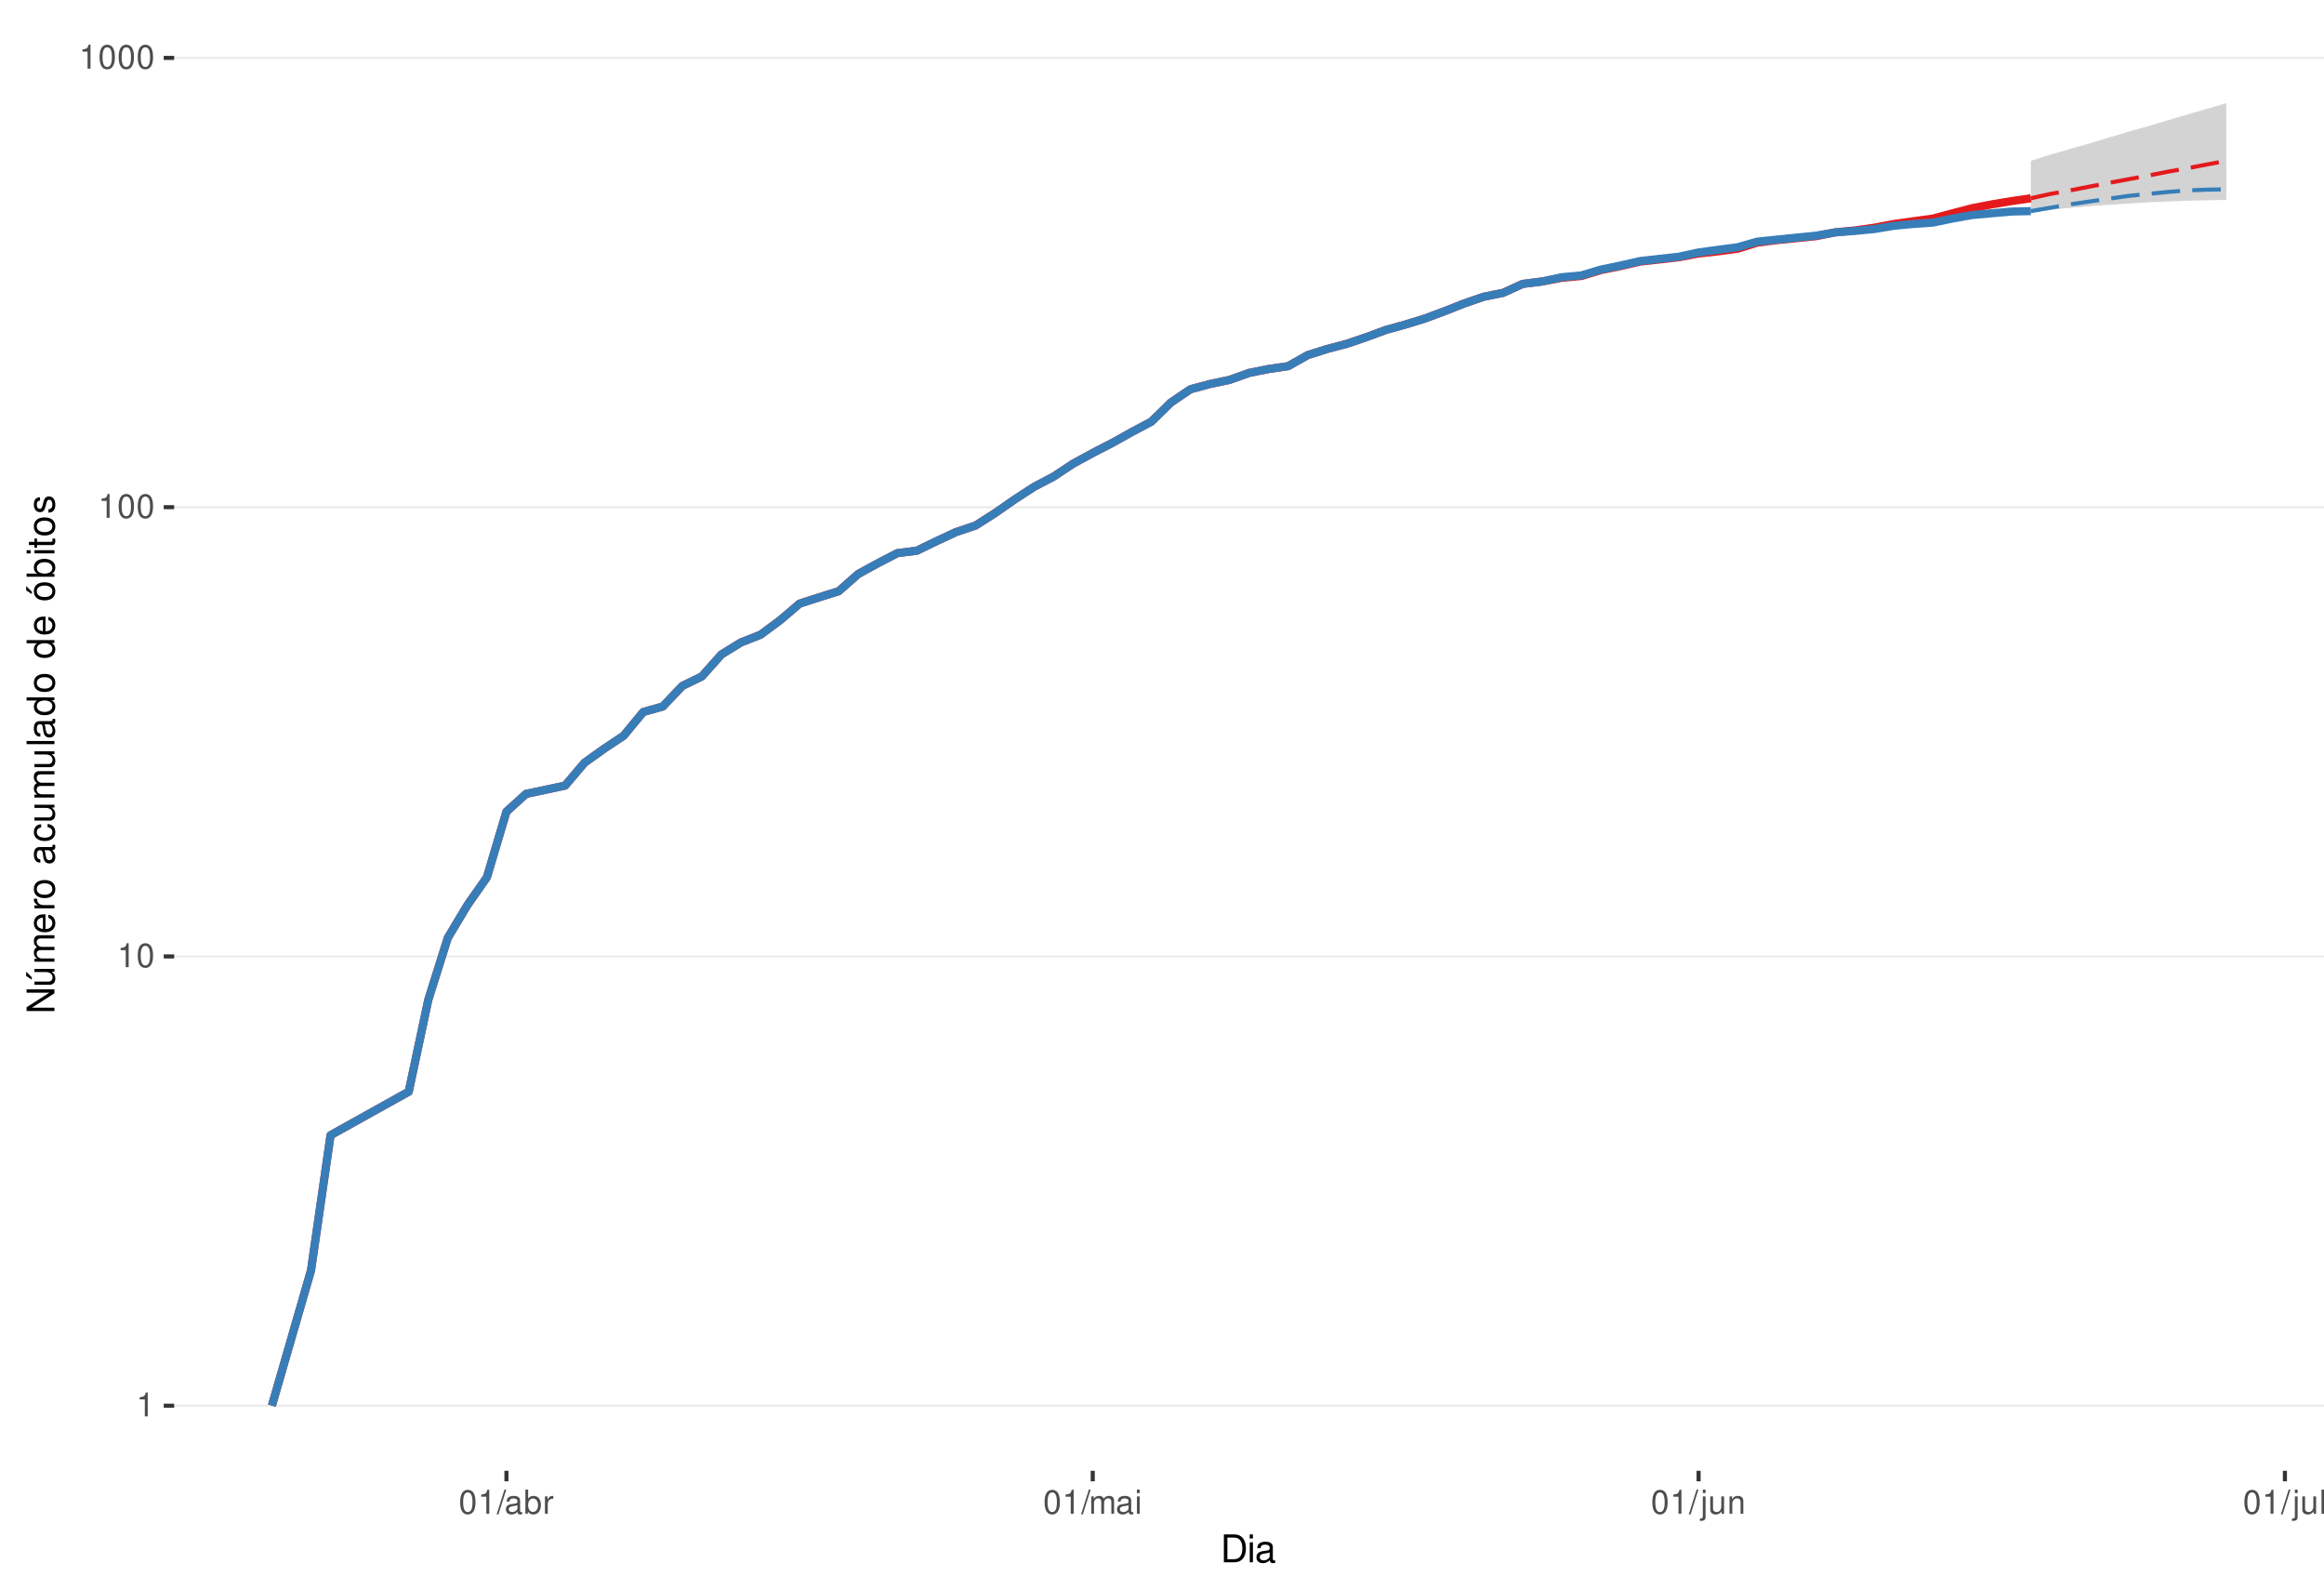
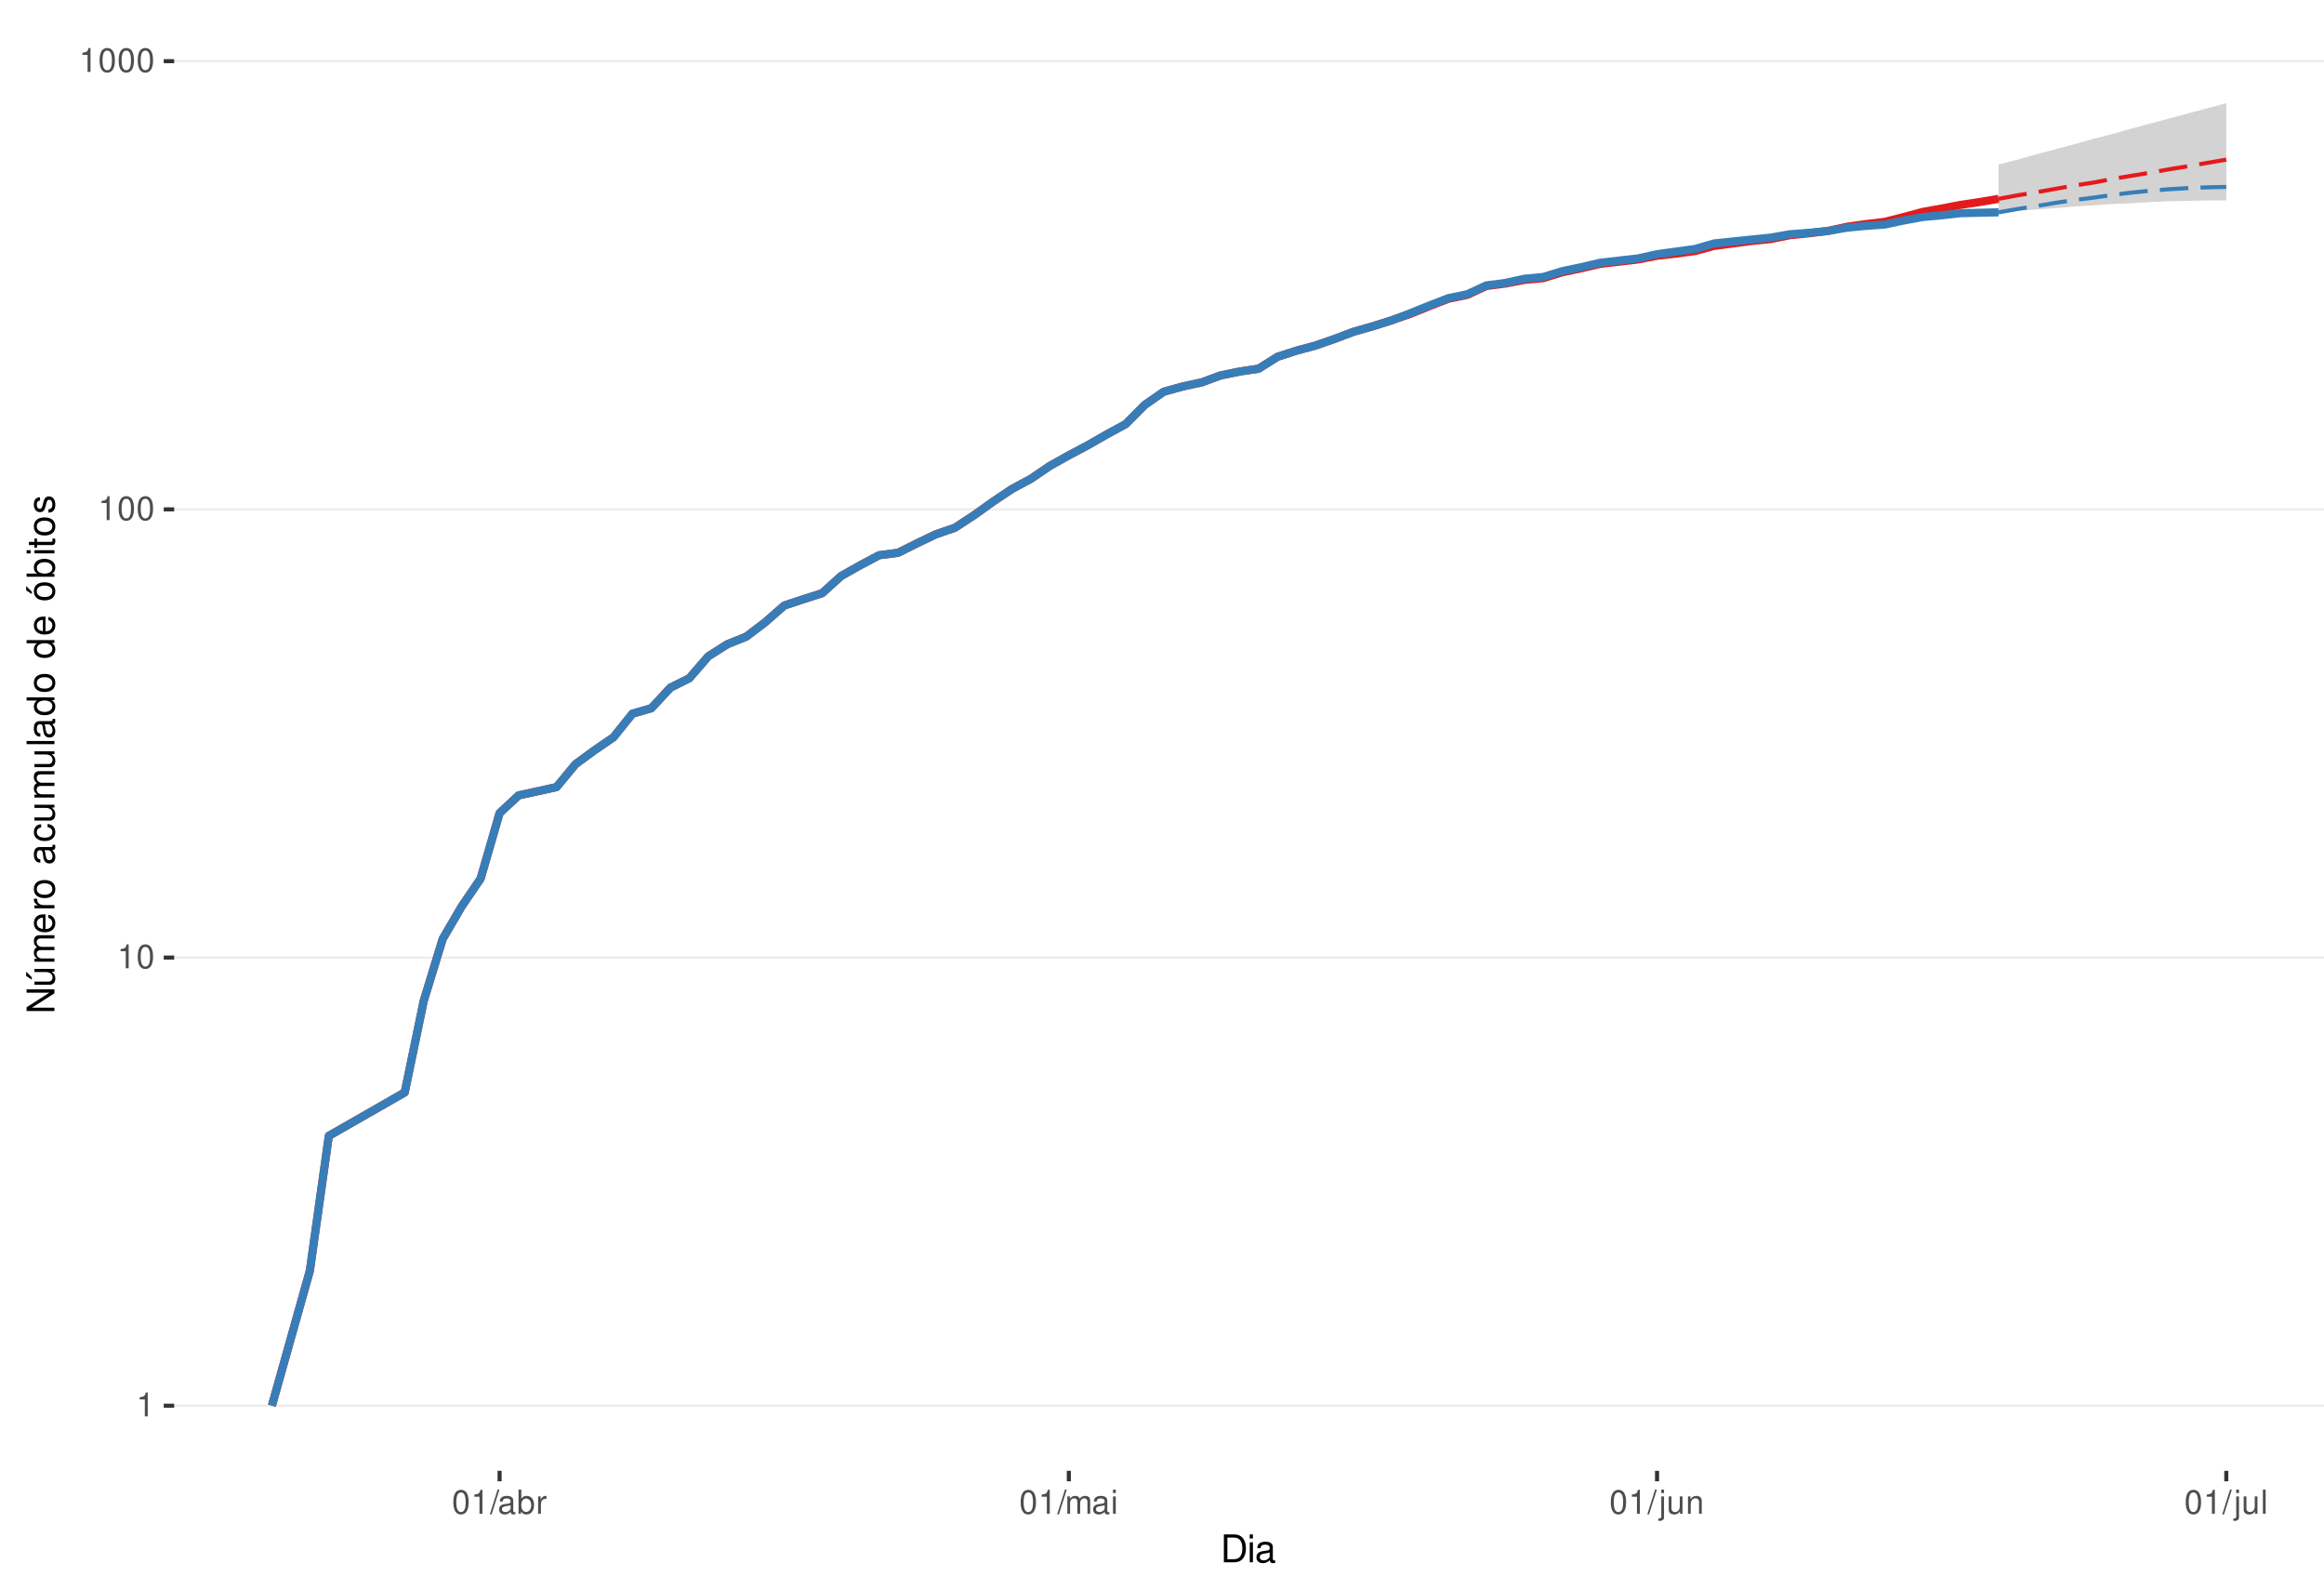
<svg xmlns="http://www.w3.org/2000/svg" xmlns:xlink="http://www.w3.org/1999/xlink" width="609pt" height="413pt" viewBox="0 0 609 413" version="1.1">
  <defs>
    <g>
      <symbol overflow="visible" id="glyph0-0">
        <path style="stroke:none;" d="" />
      </symbol>
      <symbol overflow="visible" id="glyph0-1">
        <path style="stroke:none;" d="M 2.234 -4.453 L 2.234 0 L 3 0 L 3 -6.266 L 2.5 -6.266 C 2.234 -5.297 2.062 -5.172 0.891 -5.016 L 0.891 -4.453 Z M 2.234 -4.453 " />
      </symbol>
      <symbol overflow="visible" id="glyph0-2">
        <path style="stroke:none;" d="M 2.375 -6.266 C 1.812 -6.266 1.297 -6 0.969 -5.578 C 0.578 -5.016 0.375 -4.188 0.375 -3.031 C 0.375 -0.922 1.062 0.203 2.375 0.203 C 3.672 0.203 4.391 -0.922 4.391 -2.984 C 4.391 -4.188 4.203 -5 3.797 -5.578 C 3.469 -6 2.953 -6.266 2.375 -6.266 Z M 2.375 -5.578 C 3.203 -5.578 3.609 -4.75 3.609 -3.047 C 3.609 -1.266 3.219 -0.438 2.359 -0.438 C 1.562 -0.438 1.156 -1.297 1.156 -3.016 C 1.156 -4.75 1.562 -5.578 2.375 -5.578 Z M 2.375 -5.578 " />
      </symbol>
      <symbol overflow="visible" id="glyph0-3">
        <path style="stroke:none;" d="M 1.984 -6.312 L -0.062 0.172 L 0.406 0.172 L 2.453 -6.312 Z M 1.984 -6.312 " />
      </symbol>
      <symbol overflow="visible" id="glyph0-4">
        <path style="stroke:none;" d="M 4.625 -0.422 C 4.547 -0.406 4.516 -0.406 4.469 -0.406 C 4.219 -0.406 4.078 -0.531 4.078 -0.766 L 4.078 -3.422 C 4.078 -4.234 3.5 -4.672 2.375 -4.672 C 1.719 -4.672 1.188 -4.469 0.875 -4.141 C 0.672 -3.906 0.578 -3.641 0.562 -3.188 L 1.297 -3.188 C 1.344 -3.75 1.672 -4 2.359 -4 C 3.016 -4 3.375 -3.75 3.375 -3.328 L 3.375 -3.141 C 3.359 -2.828 3.203 -2.703 2.609 -2.625 C 1.594 -2.5 1.438 -2.469 1.156 -2.359 C 0.625 -2.125 0.359 -1.734 0.359 -1.141 C 0.359 -0.312 0.938 0.203 1.859 0.203 C 2.422 0.203 2.875 0 3.391 -0.469 C 3.438 0 3.672 0.203 4.141 0.203 C 4.297 0.203 4.391 0.188 4.625 0.125 Z M 3.375 -1.422 C 3.375 -1.188 3.297 -1.031 3.078 -0.844 C 2.781 -0.578 2.438 -0.438 2.016 -0.438 C 1.453 -0.438 1.109 -0.703 1.109 -1.156 C 1.109 -1.641 1.422 -1.875 2.203 -1.984 C 2.984 -2.094 3.125 -2.125 3.375 -2.234 Z M 3.375 -1.422 " />
      </symbol>
      <symbol overflow="visible" id="glyph0-5">
        <path style="stroke:none;" d="M 0.469 -6.312 L 0.469 0 L 1.109 0 L 1.109 -0.578 C 1.469 -0.047 1.922 0.203 2.547 0.203 C 3.75 0.203 4.531 -0.781 4.531 -2.281 C 4.531 -3.75 3.797 -4.672 2.594 -4.672 C 1.969 -4.672 1.531 -4.438 1.188 -3.922 L 1.188 -6.312 Z M 2.453 -3.984 C 3.25 -3.984 3.781 -3.297 3.781 -2.203 C 3.781 -1.172 3.234 -0.469 2.453 -0.469 C 1.672 -0.469 1.188 -1.172 1.188 -2.234 C 1.188 -3.297 1.672 -3.984 2.453 -3.984 Z M 2.453 -3.984 " />
      </symbol>
      <symbol overflow="visible" id="glyph0-6">
        <path style="stroke:none;" d="M 0.594 -4.531 L 0.594 0 L 1.328 0 L 1.328 -2.359 C 1.328 -3.438 1.781 -3.938 2.781 -3.906 L 2.781 -4.641 C 2.656 -4.656 2.594 -4.672 2.5 -4.672 C 2.031 -4.672 1.672 -4.391 1.266 -3.719 L 1.266 -4.531 Z M 0.594 -4.531 " />
      </symbol>
      <symbol overflow="visible" id="glyph0-7">
        <path style="stroke:none;" d="M 0.609 -4.531 L 0.609 0 L 1.328 0 L 1.328 -2.844 C 1.328 -3.5 1.812 -4.031 2.391 -4.031 C 2.938 -4.031 3.234 -3.703 3.234 -3.125 L 3.234 0 L 3.969 0 L 3.969 -2.844 C 3.969 -3.5 4.438 -4.031 5.031 -4.031 C 5.562 -4.031 5.875 -3.703 5.875 -3.125 L 5.875 0 L 6.594 0 L 6.594 -3.406 C 6.594 -4.219 6.125 -4.672 5.281 -4.672 C 4.672 -4.672 4.312 -4.484 3.891 -3.969 C 3.625 -4.453 3.25 -4.672 2.672 -4.672 C 2.062 -4.672 1.656 -4.438 1.266 -3.891 L 1.266 -4.531 Z M 0.609 -4.531 " />
      </symbol>
      <symbol overflow="visible" id="glyph0-8">
        <path style="stroke:none;" d="M 1.297 -4.531 L 0.578 -4.531 L 0.578 0 L 1.297 0 Z M 1.297 -6.312 L 0.578 -6.312 L 0.578 -5.406 L 1.297 -5.406 Z M 1.297 -6.312 " />
      </symbol>
      <symbol overflow="visible" id="glyph0-9">
        <path style="stroke:none;" d="M 0.609 -4.531 L 0.609 0.656 C 0.609 1.109 0.469 1.25 0.016 1.25 C -0.031 1.25 -0.062 1.25 -0.156 1.25 L -0.156 1.859 C -0.062 1.875 -0.031 1.891 0.094 1.891 C 0.906 1.891 1.328 1.562 1.328 0.938 L 1.328 -4.531 Z M 1.328 -6.312 L 0.609 -6.312 L 0.609 -5.406 L 1.328 -5.406 Z M 1.328 -6.312 " />
      </symbol>
      <symbol overflow="visible" id="glyph0-10">
        <path style="stroke:none;" d="M 4.172 0 L 4.172 -4.531 L 3.453 -4.531 L 3.453 -1.969 C 3.453 -1.031 2.969 -0.438 2.219 -0.438 C 1.641 -0.438 1.281 -0.781 1.281 -1.328 L 1.281 -4.531 L 0.562 -4.531 L 0.562 -1.031 C 0.562 -0.281 1.125 0.203 2.016 0.203 C 2.672 0.203 3.094 -0.031 3.516 -0.625 L 3.516 0 Z M 4.172 0 " />
      </symbol>
      <symbol overflow="visible" id="glyph0-11">
        <path style="stroke:none;" d="M 0.609 -4.531 L 0.609 0 L 1.328 0 L 1.328 -2.5 C 1.328 -3.422 1.812 -4.031 2.562 -4.031 C 3.141 -4.031 3.5 -3.688 3.5 -3.141 L 3.5 0 L 4.219 0 L 4.219 -3.422 C 4.219 -4.188 3.656 -4.672 2.781 -4.672 C 2.109 -4.672 1.672 -4.406 1.266 -3.781 L 1.266 -4.531 Z M 0.609 -4.531 " />
      </symbol>
      <symbol overflow="visible" id="glyph0-12">
        <path style="stroke:none;" d="M 1.312 -6.312 L 0.594 -6.312 L 0.594 0 L 1.312 0 Z M 1.312 -6.312 " />
      </symbol>
      <symbol overflow="visible" id="glyph1-0">
        <path style="stroke:none;" d="" />
      </symbol>
      <symbol overflow="visible" id="glyph1-1">
        <path style="stroke:none;" d="M 0.891 0 L 3.703 0 C 5.547 0 6.672 -1.375 6.672 -3.656 C 6.672 -5.906 5.547 -7.297 3.703 -7.297 L 0.891 -7.297 Z M 1.812 -0.812 L 1.812 -6.469 L 3.547 -6.469 C 4.984 -6.469 5.734 -5.5 5.734 -3.641 C 5.734 -1.797 4.984 -0.812 3.547 -0.812 Z M 1.812 -0.812 " />
      </symbol>
      <symbol overflow="visible" id="glyph1-2">
        <path style="stroke:none;" d="M 1.5 -5.234 L 0.672 -5.234 L 0.672 0 L 1.5 0 Z M 1.5 -7.297 L 0.656 -7.297 L 0.656 -6.234 L 1.5 -6.234 Z M 1.5 -7.297 " />
      </symbol>
      <symbol overflow="visible" id="glyph1-3">
        <path style="stroke:none;" d="M 5.344 -0.484 C 5.266 -0.469 5.219 -0.469 5.172 -0.469 C 4.875 -0.469 4.719 -0.625 4.719 -0.875 L 4.719 -3.953 C 4.719 -4.891 4.047 -5.391 2.75 -5.391 C 1.984 -5.391 1.375 -5.172 1.016 -4.781 C 0.766 -4.516 0.672 -4.203 0.656 -3.688 L 1.484 -3.688 C 1.562 -4.328 1.938 -4.625 2.719 -4.625 C 3.484 -4.625 3.891 -4.344 3.891 -3.844 L 3.891 -3.625 C 3.875 -3.266 3.703 -3.125 3.016 -3.047 C 1.844 -2.891 1.656 -2.844 1.344 -2.719 C 0.734 -2.453 0.422 -2 0.422 -1.312 C 0.422 -0.375 1.078 0.234 2.141 0.234 C 2.797 0.234 3.328 0 3.922 -0.547 C 3.984 0 4.234 0.234 4.781 0.234 C 4.953 0.234 5.062 0.203 5.344 0.141 Z M 3.891 -1.656 C 3.891 -1.375 3.812 -1.203 3.562 -0.969 C 3.219 -0.656 2.812 -0.5 2.312 -0.5 C 1.672 -0.5 1.297 -0.812 1.297 -1.344 C 1.297 -1.891 1.656 -2.172 2.547 -2.297 C 3.438 -2.422 3.609 -2.453 3.891 -2.594 Z M 3.891 -1.656 " />
      </symbol>
      <symbol overflow="visible" id="glyph2-0">
        <path style="stroke:none;" d="" />
      </symbol>
      <symbol overflow="visible" id="glyph2-1">
        <path style="stroke:none;" d="M -7.297 -6.453 L -7.297 -5.578 L -1.328 -5.578 L -7.297 -1.766 L -7.297 -0.766 L 0 -0.766 L 0 -1.641 L -5.906 -1.641 L 0 -5.406 L 0 -6.453 Z M -7.297 -6.453 " />
      </symbol>
      <symbol overflow="visible" id="glyph2-2">
        <path style="stroke:none;" d="M 0 -4.812 L -5.234 -4.812 L -5.234 -3.984 L -2.266 -3.984 C -1.203 -3.984 -0.5 -3.438 -0.5 -2.562 C -0.5 -1.906 -0.906 -1.484 -1.531 -1.484 L -5.234 -1.484 L -5.234 -0.656 L -1.203 -0.656 C -0.328 -0.656 0.234 -1.297 0.234 -2.312 C 0.234 -3.094 -0.047 -3.578 -0.734 -4.062 L 0 -4.062 Z M -7.406 -2.953 L -5.922 -2 L -5.922 -2.594 L -7.406 -4.094 Z M -7.406 -2.953 " />
      </symbol>
      <symbol overflow="visible" id="glyph2-3">
        <path style="stroke:none;" d="M -5.234 -0.703 L 0 -0.703 L 0 -1.547 L -3.297 -1.547 C -4.047 -1.547 -4.656 -2.094 -4.656 -2.766 C -4.656 -3.391 -4.281 -3.734 -3.609 -3.734 L 0 -3.734 L 0 -4.578 L -3.297 -4.578 C -4.047 -4.578 -4.656 -5.125 -4.656 -5.812 C -4.656 -6.422 -4.266 -6.781 -3.609 -6.781 L 0 -6.781 L 0 -7.625 L -3.938 -7.625 C -4.875 -7.625 -5.391 -7.078 -5.391 -6.094 C -5.391 -5.406 -5.188 -4.984 -4.594 -4.484 C -5.156 -4.188 -5.391 -3.766 -5.391 -3.078 C -5.391 -2.375 -5.125 -1.906 -4.5 -1.469 L -5.234 -1.469 Z M -5.234 -0.703 " />
      </symbol>
      <symbol overflow="visible" id="glyph2-4">
        <path style="stroke:none;" d="M -2.344 -5.125 C -3.141 -5.125 -3.625 -5.062 -4.016 -4.922 C -4.875 -4.578 -5.391 -3.781 -5.391 -2.797 C -5.391 -1.344 -4.281 -0.406 -2.547 -0.406 C -0.812 -0.406 0.234 -1.297 0.234 -2.781 C 0.234 -3.984 -0.453 -4.812 -1.594 -5.016 L -1.594 -4.188 C -0.906 -3.953 -0.547 -3.484 -0.547 -2.812 C -0.547 -2.281 -0.781 -1.828 -1.219 -1.547 C -1.516 -1.344 -1.812 -1.281 -2.344 -1.266 Z M -3.016 -1.297 C -3.984 -1.359 -4.625 -1.953 -4.625 -2.797 C -4.625 -3.641 -3.953 -4.234 -3.016 -4.234 Z M -3.016 -1.297 " />
      </symbol>
      <symbol overflow="visible" id="glyph2-5">
        <path style="stroke:none;" d="M -5.234 -0.688 L 0 -0.688 L 0 -1.531 L -2.719 -1.531 C -3.984 -1.547 -4.547 -2.062 -4.516 -3.203 L -5.359 -3.203 C -5.375 -3.062 -5.391 -2.984 -5.391 -2.891 C -5.391 -2.344 -5.062 -1.938 -4.297 -1.453 L -5.234 -1.453 Z M -5.234 -0.688 " />
      </symbol>
      <symbol overflow="visible" id="glyph2-6">
        <path style="stroke:none;" d="M -5.391 -2.719 C -5.391 -1.234 -4.344 -0.359 -2.578 -0.359 C -0.812 -0.359 0.234 -1.234 0.234 -2.734 C 0.234 -4.203 -0.812 -5.094 -2.547 -5.094 C -4.359 -5.094 -5.391 -4.234 -5.391 -2.719 Z M -4.625 -2.734 C -4.625 -3.672 -3.844 -4.234 -2.547 -4.234 C -1.312 -4.234 -0.547 -3.656 -0.547 -2.734 C -0.547 -1.797 -1.312 -1.234 -2.578 -1.234 C -3.844 -1.234 -4.625 -1.797 -4.625 -2.734 Z M -4.625 -2.734 " />
      </symbol>
      <symbol overflow="visible" id="glyph2-7">
        <path style="stroke:none;" d="" />
      </symbol>
      <symbol overflow="visible" id="glyph2-8">
        <path style="stroke:none;" d="M -0.484 -5.344 C -0.469 -5.266 -0.469 -5.219 -0.469 -5.172 C -0.469 -4.875 -0.625 -4.719 -0.875 -4.719 L -3.953 -4.719 C -4.891 -4.719 -5.391 -4.047 -5.391 -2.75 C -5.391 -1.984 -5.172 -1.375 -4.781 -1.016 C -4.516 -0.766 -4.203 -0.672 -3.688 -0.656 L -3.688 -1.484 C -4.328 -1.562 -4.625 -1.938 -4.625 -2.719 C -4.625 -3.484 -4.344 -3.891 -3.844 -3.891 L -3.625 -3.891 C -3.266 -3.875 -3.125 -3.703 -3.047 -3.016 C -2.891 -1.844 -2.844 -1.656 -2.719 -1.344 C -2.453 -0.734 -2 -0.422 -1.312 -0.422 C -0.375 -0.422 0.234 -1.078 0.234 -2.141 C 0.234 -2.797 0 -3.328 -0.547 -3.922 C 0 -3.984 0.234 -4.234 0.234 -4.781 C 0.234 -4.953 0.203 -5.062 0.141 -5.344 Z M -1.656 -3.891 C -1.375 -3.891 -1.203 -3.812 -0.969 -3.562 C -0.656 -3.219 -0.5 -2.812 -0.5 -2.312 C -0.5 -1.672 -0.812 -1.297 -1.344 -1.297 C -1.891 -1.297 -2.172 -1.656 -2.297 -2.547 C -2.422 -3.438 -2.453 -3.609 -2.594 -3.891 Z M -1.656 -3.891 " />
      </symbol>
      <symbol overflow="visible" id="glyph2-9">
        <path style="stroke:none;" d="M -3.484 -4.703 C -3.984 -4.672 -4.312 -4.562 -4.609 -4.359 C -5.094 -4 -5.391 -3.375 -5.391 -2.641 C -5.391 -1.219 -4.266 -0.312 -2.531 -0.312 C -0.844 -0.312 0.234 -1.203 0.234 -2.625 C 0.234 -3.875 -0.516 -4.672 -1.797 -4.766 L -1.797 -3.938 C -0.953 -3.797 -0.547 -3.359 -0.547 -2.656 C -0.547 -1.734 -1.297 -1.188 -2.531 -1.188 C -3.844 -1.188 -4.625 -1.719 -4.625 -2.625 C -4.625 -3.328 -4.203 -3.766 -3.484 -3.875 Z M -3.484 -4.703 " />
      </symbol>
      <symbol overflow="visible" id="glyph2-10">
        <path style="stroke:none;" d="M 0 -4.812 L -5.234 -4.812 L -5.234 -3.984 L -2.266 -3.984 C -1.203 -3.984 -0.5 -3.438 -0.5 -2.562 C -0.5 -1.906 -0.906 -1.484 -1.531 -1.484 L -5.234 -1.484 L -5.234 -0.656 L -1.203 -0.656 C -0.328 -0.656 0.234 -1.297 0.234 -2.312 C 0.234 -3.094 -0.047 -3.578 -0.734 -4.062 L 0 -4.062 Z M 0 -4.812 " />
      </symbol>
      <symbol overflow="visible" id="glyph2-11">
        <path style="stroke:none;" d="M -7.297 -1.516 L -7.297 -0.688 L 0 -0.688 L 0 -1.516 Z M -7.297 -1.516 " />
      </symbol>
      <symbol overflow="visible" id="glyph2-12">
        <path style="stroke:none;" d="M -7.297 -4.953 L -7.297 -4.125 L -4.578 -4.125 C -5.109 -3.766 -5.391 -3.203 -5.391 -2.516 C -5.391 -1.156 -4.297 -0.266 -2.625 -0.266 C -0.859 -0.266 0.234 -1.125 0.234 -2.547 C 0.234 -3.266 -0.047 -3.766 -0.688 -4.203 L 0 -4.203 L 0 -4.953 Z M -4.609 -2.656 C -4.609 -3.547 -3.812 -4.125 -2.562 -4.125 C -1.344 -4.125 -0.547 -3.547 -0.547 -2.656 C -0.547 -1.734 -1.359 -1.125 -2.578 -1.125 C -3.797 -1.125 -4.609 -1.734 -4.609 -2.656 Z M -4.609 -2.656 " />
      </symbol>
      <symbol overflow="visible" id="glyph2-13">
        <path style="stroke:none;" d="M -5.391 -2.719 C -5.391 -1.234 -4.344 -0.359 -2.578 -0.359 C -0.812 -0.359 0.234 -1.234 0.234 -2.734 C 0.234 -4.203 -0.812 -5.094 -2.547 -5.094 C -4.359 -5.094 -5.391 -4.234 -5.391 -2.719 Z M -4.625 -2.734 C -4.625 -3.672 -3.844 -4.234 -2.547 -4.234 C -1.312 -4.234 -0.547 -3.656 -0.547 -2.734 C -0.547 -1.797 -1.312 -1.234 -2.578 -1.234 C -3.844 -1.234 -4.625 -1.797 -4.625 -2.734 Z M -7.406 -2.984 L -5.922 -2.016 L -5.922 -2.625 L -7.406 -4.109 Z M -7.406 -2.984 " />
      </symbol>
      <symbol overflow="visible" id="glyph2-14">
        <path style="stroke:none;" d="M -7.297 -0.547 L 0 -0.547 L 0 -1.297 L -0.672 -1.297 C -0.062 -1.688 0.234 -2.219 0.234 -2.953 C 0.234 -4.328 -0.906 -5.234 -2.641 -5.234 C -4.344 -5.234 -5.391 -4.375 -5.391 -2.984 C -5.391 -2.266 -5.125 -1.766 -4.531 -1.375 L -7.297 -1.375 Z M -4.609 -2.828 C -4.609 -3.766 -3.797 -4.359 -2.547 -4.359 C -1.359 -4.359 -0.547 -3.734 -0.547 -2.828 C -0.547 -1.938 -1.344 -1.375 -2.578 -1.375 C -3.812 -1.375 -4.609 -1.938 -4.609 -2.828 Z M -4.609 -2.828 " />
      </symbol>
      <symbol overflow="visible" id="glyph2-15">
        <path style="stroke:none;" d="M -5.234 -1.5 L -5.234 -0.672 L 0 -0.672 L 0 -1.5 Z M -7.297 -1.5 L -7.297 -0.656 L -6.234 -0.656 L -6.234 -1.5 Z M -7.297 -1.5 " />
      </symbol>
      <symbol overflow="visible" id="glyph2-16">
        <path style="stroke:none;" d="M -5.234 -2.547 L -5.234 -1.688 L -6.688 -1.688 L -6.688 -0.844 L -5.234 -0.844 L -5.234 -0.141 L -4.562 -0.141 L -4.562 -0.844 L -0.594 -0.844 C -0.062 -0.844 0.234 -1.203 0.234 -1.859 C 0.234 -2.078 0.203 -2.266 0.156 -2.547 L -0.547 -2.547 C -0.516 -2.422 -0.5 -2.312 -0.5 -2.141 C -0.5 -1.781 -0.594 -1.688 -0.969 -1.688 L -4.562 -1.688 L -4.562 -2.547 Z M -5.234 -2.547 " />
      </symbol>
      <symbol overflow="visible" id="glyph2-17">
        <path style="stroke:none;" d="M -3.781 -4.375 C -4.812 -4.375 -5.391 -3.688 -5.391 -2.484 C -5.391 -1.266 -4.766 -0.469 -3.797 -0.469 C -2.969 -0.469 -2.578 -0.891 -2.281 -2.125 L -2.094 -2.906 C -1.953 -3.484 -1.734 -3.719 -1.375 -3.719 C -0.875 -3.719 -0.547 -3.234 -0.547 -2.5 C -0.547 -2.047 -0.672 -1.672 -0.891 -1.453 C -1.047 -1.328 -1.188 -1.266 -1.562 -1.219 L -1.562 -0.344 C -0.344 -0.375 0.234 -1.062 0.234 -2.438 C 0.234 -3.75 -0.422 -4.594 -1.438 -4.594 C -2.203 -4.594 -2.641 -4.156 -2.891 -3.109 L -3.078 -2.312 C -3.234 -1.625 -3.453 -1.344 -3.828 -1.344 C -4.312 -1.344 -4.625 -1.766 -4.625 -2.453 C -4.625 -3.125 -4.328 -3.484 -3.781 -3.5 Z M -3.781 -4.375 " />
      </symbol>
    </g>
    <clipPath id="clip1">
      <path d="M 45.645 9.961 L 609 9.961 L 609 385.328 L 45.645 385.328 Z M 45.645 9.961 " />
    </clipPath>
    <clipPath id="clip2">
      <path d="M 45.645 368 L 609 368 L 609 369 L 45.645 369 Z M 45.645 368 " />
    </clipPath>
    <clipPath id="clip3">
-       <path d="M 45.645 250 L 609 250 L 609 251 L 45.645 251 Z M 45.645 250 " />
+       <path d="M 45.645 250 L 609 250 L 609 252 L 45.645 252 Z M 45.645 250 " />
    </clipPath>
    <clipPath id="clip4">
-       <path d="M 45.645 132 L 609 132 L 609 134 L 45.645 134 Z M 45.645 132 " />
+       <path d="M 45.645 133 L 609 133 L 609 134 L 45.645 134 Z M 45.645 133 " />
    </clipPath>
    <clipPath id="clip5">
-       <path d="M 45.645 14 L 609 14 L 609 16 L 45.645 16 Z M 45.645 14 " />
+       <path d="M 45.645 15 L 609 15 L 609 17 L 45.645 17 Z M 45.645 15 " />
    </clipPath>
  </defs>
  <g id="surface240">
    <rect x="0" y="0" width="609" height="413" style="fill:rgb(100%,100%,100%);fill-opacity:1;stroke:none;" />
    <rect x="0" y="0" width="609" height="413" style="fill:rgb(100%,100%,100%);fill-opacity:1;stroke:none;" />
    <path style="fill:none;stroke-width:1.067;stroke-linecap:round;stroke-linejoin:round;stroke:rgb(100%,100%,100%);stroke-opacity:1;stroke-miterlimit:10;" d="M 0 413 L 609 413 L 609 0 L 0 0 Z M 0 413 " />
    <g clip-path="url(#clip1)" clip-rule="nonzero">
      <path style=" stroke:none;fill-rule:nonzero;fill:rgb(100%,100%,100%);fill-opacity:1;" d="M 45.645 385.328 L 609 385.328 L 609 9.961 L 45.645 9.961 Z M 45.645 385.328 " />
    </g>
    <g clip-path="url(#clip2)" clip-rule="nonzero">
      <path style="fill:none;stroke-width:0.533;stroke-linecap:butt;stroke-linejoin:round;stroke:rgb(92.157%,92.157%,92.157%);stroke-opacity:1;stroke-miterlimit:10;" d="M 45.645 368.266 L 609 368.266 " />
    </g>
    <g clip-path="url(#clip3)" clip-rule="nonzero">
-       <path style="fill:none;stroke-width:0.533;stroke-linecap:butt;stroke-linejoin:round;stroke:rgb(92.157%,92.157%,92.157%);stroke-opacity:1;stroke-miterlimit:10;" d="M 45.645 250.566 L 609 250.566 " />
+       <path style="fill:none;stroke-width:0.533;stroke-linecap:butt;stroke-linejoin:round;stroke:rgb(92.157%,92.157%,92.157%);stroke-opacity:1;stroke-miterlimit:10;" d="M 45.645 250.855 L 609 250.855 " />
    </g>
    <g clip-path="url(#clip4)" clip-rule="nonzero">
-       <path style="fill:none;stroke-width:0.533;stroke-linecap:butt;stroke-linejoin:round;stroke:rgb(92.157%,92.157%,92.157%);stroke-opacity:1;stroke-miterlimit:10;" d="M 45.645 132.867 L 609 132.867 " />
+       <path style="fill:none;stroke-width:0.533;stroke-linecap:butt;stroke-linejoin:round;stroke:rgb(92.157%,92.157%,92.157%);stroke-opacity:1;stroke-miterlimit:10;" d="M 45.645 133.441 L 609 133.441 " />
    </g>
    <g clip-path="url(#clip5)" clip-rule="nonzero">
-       <path style="fill:none;stroke-width:0.533;stroke-linecap:butt;stroke-linejoin:round;stroke:rgb(92.157%,92.157%,92.157%);stroke-opacity:1;stroke-miterlimit:10;" d="M 45.645 15.168 L 609 15.168 " />
-     </g>
-     <path style=" stroke:none;fill-rule:nonzero;fill:rgb(82.745%,82.745%,82.745%);fill-opacity:1;" d="M 532.18 42.141 L 537.301 40.52 L 542.422 39.031 L 547.543 37.582 L 552.664 36.023 L 557.785 34.508 L 562.906 33.039 L 568.027 31.535 L 573.148 30.012 L 578.273 28.527 L 583.395 27.023 L 583.395 50.191 L 578.273 50.703 L 573.148 51.219 L 568.027 51.738 L 562.906 52.262 L 557.785 52.898 L 552.664 53.438 L 547.543 53.98 L 542.422 54.418 L 537.301 54.973 L 532.18 55.758 Z M 532.18 42.141 " />
-     <path style=" stroke:none;fill-rule:nonzero;fill:rgb(82.745%,82.745%,82.745%);fill-opacity:1;" d="M 532.18 55.309 L 537.301 53.547 L 542.422 51.844 L 547.543 50.293 L 552.664 48.891 L 557.785 47.621 L 562.906 46.57 L 568.027 45.637 L 573.148 44.988 L 578.273 44.535 L 583.395 44.262 L 583.395 52.367 L 578.273 52.473 L 573.148 52.582 L 568.027 52.793 L 562.906 53.008 L 557.785 53.328 L 552.664 53.656 L 547.543 53.98 L 542.422 54.418 Z M 532.18 55.309 " />
-     <path style="fill:none;stroke-width:2.134;stroke-linecap:butt;stroke-linejoin:round;stroke:rgb(89.412%,10.196%,10.98%);stroke-opacity:1;stroke-miterlimit:10;" d="M 71.254 368.266 L 81.496 332.836 L 86.617 297.406 L 107.102 286 L 112.223 261.973 L 117.344 245.695 L 122.465 237.156 L 127.586 229.84 L 132.711 212.645 L 137.832 207.992 L 148.074 205.816 L 153.195 199.797 L 158.316 196.145 L 163.438 192.734 L 168.559 186.531 L 173.68 185.09 L 178.801 179.707 L 183.922 177.211 L 189.043 171.461 L 194.164 168.301 L 199.289 166.293 L 204.41 162.508 L 209.531 158.137 L 214.652 156.484 L 219.773 154.887 L 224.895 150.375 L 230.016 147.574 L 235.137 144.918 L 240.258 144.273 L 245.379 141.781 L 250.5 139.402 L 255.621 137.688 L 260.746 134.426 L 265.867 130.863 L 270.988 127.535 L 276.109 124.844 L 281.23 121.461 L 286.352 118.676 L 291.473 116.035 L 296.594 113.176 L 301.715 110.465 L 306.836 105.445 L 311.957 101.977 L 317.078 100.602 L 322.199 99.523 L 327.324 97.695 L 332.445 96.676 L 337.566 95.926 L 342.688 93.031 L 347.809 91.418 L 352.93 90.07 L 358.051 88.332 L 363.172 86.441 L 368.293 85.02 L 373.414 83.441 L 378.535 81.531 L 383.656 79.512 L 388.781 77.746 L 393.902 76.711 L 399.023 74.379 L 404.145 73.734 L 409.266 72.777 L 414.387 72.305 L 419.508 70.766 L 424.629 69.715 L 429.75 68.539 L 439.992 67.391 L 445.113 66.406 L 450.238 65.855 L 455.359 65.168 L 460.48 63.562 L 465.602 62.91 L 470.723 62.391 L 475.844 61.879 L 480.965 60.867 L 486.086 60.371 L 491.207 59.633 L 496.328 58.668 L 501.449 57.953 L 506.57 57.25 L 511.691 55.871 L 516.816 54.531 L 521.938 53.547 L 527.059 52.688 L 532.18 51.945 " />
-     <path style="fill:none;stroke-width:1.067;stroke-linecap:butt;stroke-linejoin:round;stroke:rgb(89.412%,10.196%,10.98%);stroke-opacity:1;stroke-dasharray:7.469,3.201;stroke-miterlimit:10;" d="M 532.18 51.945 L 537.301 50.805 L 542.422 49.891 L 547.543 48.891 L 552.664 47.91 L 557.785 46.949 L 562.906 46.008 L 568.027 44.988 L 573.148 44.082 L 578.273 43.102 L 583.395 42.141 " />
-     <path style="fill:none;stroke-width:2.134;stroke-linecap:butt;stroke-linejoin:round;stroke:rgb(21.569%,49.412%,72.157%);stroke-opacity:1;stroke-miterlimit:10;" d="M 71.254 368.266 L 81.496 332.836 L 86.617 297.406 L 107.102 286 L 112.223 261.973 L 117.344 245.695 L 122.465 237.156 L 127.586 229.84 L 132.711 212.645 L 137.832 207.992 L 148.074 205.816 L 153.195 199.797 L 158.316 196.145 L 163.438 192.734 L 168.559 186.531 L 173.68 185.09 L 178.801 179.707 L 183.922 177.211 L 189.043 171.461 L 194.164 168.301 L 199.289 166.293 L 204.41 162.508 L 209.531 158.137 L 214.652 156.484 L 219.773 154.887 L 224.895 150.375 L 230.016 147.574 L 235.137 144.918 L 240.258 144.273 L 245.379 141.781 L 250.5 139.402 L 255.621 137.688 L 260.746 134.426 L 265.867 130.863 L 270.988 127.535 L 276.109 124.844 L 281.23 121.461 L 286.352 118.676 L 291.473 116.035 L 296.594 113.176 L 301.715 110.465 L 306.836 105.445 L 311.957 101.977 L 317.078 100.602 L 322.199 99.523 L 327.324 97.695 L 332.445 96.676 L 337.566 95.926 L 342.688 93.031 L 347.809 91.418 L 352.93 90.07 L 358.051 88.332 L 363.172 86.441 L 368.293 85.02 L 373.414 83.441 L 378.535 81.531 L 383.656 79.512 L 388.781 77.746 L 393.902 76.711 L 399.023 74.379 L 404.145 73.734 L 409.266 72.621 L 414.387 72.152 L 419.508 70.617 L 424.629 69.566 L 429.75 68.395 L 434.871 67.82 L 439.992 67.25 L 445.113 66.129 L 450.238 65.441 L 455.359 64.762 L 460.48 63.301 L 465.602 62.777 L 470.723 62.262 L 475.844 61.75 L 480.965 60.867 L 486.086 60.496 L 491.207 60 L 496.328 59.148 L 501.449 58.668 L 506.57 58.309 L 511.691 57.25 L 516.816 56.328 L 521.938 55.871 L 527.059 55.422 L 532.18 55.309 " />
-     <path style="fill:none;stroke-width:1.067;stroke-linecap:butt;stroke-linejoin:round;stroke:rgb(21.569%,49.412%,72.157%);stroke-opacity:1;stroke-dasharray:7.469,3.201;stroke-miterlimit:10;" d="M 532.18 55.309 L 537.301 54.418 L 542.422 53.547 L 547.543 52.793 L 552.664 52.051 L 557.785 51.32 L 562.906 50.805 L 568.027 50.293 L 573.148 49.891 L 578.273 49.688 L 583.395 49.59 " />
+       <path style="fill:none;stroke-width:0.533;stroke-linecap:butt;stroke-linejoin:round;stroke:rgb(92.157%,92.157%,92.157%);stroke-opacity:1;stroke-miterlimit:10;" d="M 45.645 16.027 L 609 16.027 " />
+     </g>
+     <path style=" stroke:none;fill-rule:nonzero;fill:rgb(82.745%,82.745%,82.745%);fill-opacity:1;" d="M 523.727 43.105 L 528.699 41.82 L 533.672 40.402 L 538.645 39.105 L 543.613 37.758 L 548.586 36.371 L 553.559 35.098 L 558.531 33.707 L 563.504 32.355 L 568.477 31.039 L 573.449 29.688 L 578.422 28.371 L 583.395 27.023 L 583.395 50.262 L 578.422 50.664 L 573.449 51.168 L 563.504 51.988 L 558.531 52.508 L 553.559 52.926 L 548.586 53.348 L 543.613 53.879 L 538.645 54.312 L 533.672 54.746 L 528.699 55.184 L 523.727 55.734 Z M 523.727 43.105 " />
+     <path style=" stroke:none;fill-rule:nonzero;fill:rgb(82.745%,82.745%,82.745%);fill-opacity:1;" d="M 523.727 55.625 L 528.699 53.879 L 533.672 52.297 L 538.645 50.766 L 543.613 49.371 L 548.586 48.016 L 553.559 46.789 L 558.531 45.684 L 563.504 44.781 L 568.477 44.066 L 573.449 43.453 L 578.422 43.105 L 583.395 42.934 L 583.395 52.508 L 578.422 52.508 L 573.449 52.609 L 568.477 52.715 L 563.504 52.926 L 558.531 53.242 L 553.559 53.453 L 543.613 54.094 L 538.645 54.527 L 528.699 55.184 Z M 523.727 55.625 " />
+     <path style="fill:none;stroke-width:2.134;stroke-linecap:butt;stroke-linejoin:round;stroke:rgb(89.412%,10.196%,10.98%);stroke-opacity:1;stroke-miterlimit:10;" d="M 71.254 368.266 L 81.195 332.922 L 86.168 297.578 L 106.059 286.199 L 111.031 262.23 L 116.004 245.992 L 120.973 237.477 L 125.945 230.18 L 130.918 213.02 L 135.891 208.383 L 145.836 206.211 L 150.809 200.207 L 155.781 196.562 L 160.754 193.16 L 165.727 186.973 L 170.695 185.535 L 175.668 180.164 L 180.641 177.676 L 185.613 171.941 L 190.586 168.785 L 195.559 166.785 L 200.531 163.008 L 205.504 158.645 L 210.477 157 L 215.445 155.406 L 220.418 150.906 L 225.391 148.109 L 230.363 145.461 L 235.336 144.82 L 240.309 142.332 L 245.281 139.957 L 250.254 138.25 L 255.227 134.992 L 260.199 131.441 L 265.168 128.117 L 270.141 125.434 L 275.113 122.062 L 280.086 119.285 L 285.059 116.648 L 290.031 113.797 L 295.004 111.094 L 299.977 106.082 L 304.949 102.625 L 309.918 101.25 L 314.891 100.176 L 319.863 98.352 L 324.836 97.336 L 329.809 96.59 L 334.781 93.469 L 339.754 91.863 L 344.727 90.527 L 349.699 88.797 L 354.668 86.922 L 359.641 85.508 L 364.613 83.938 L 369.586 82.23 L 374.559 80.215 L 379.531 78.277 L 384.504 77.25 L 389.477 74.934 L 394.449 74.289 L 399.422 73.34 L 404.391 72.871 L 409.363 71.34 L 414.336 70.293 L 419.309 69.125 L 424.281 68.551 L 429.254 67.98 L 434.227 67.004 L 439.199 66.449 L 444.172 65.77 L 449.141 64.434 L 454.113 63.781 L 459.086 63.133 L 464.059 62.625 L 469.031 61.617 L 474.004 61.121 L 478.977 60.508 L 483.949 59.418 L 488.922 58.707 L 493.895 58.121 L 498.863 56.859 L 503.836 55.512 L 508.809 54.637 L 513.781 53.668 L 518.754 52.926 L 523.727 52.09 " />
+     <path style="fill:none;stroke-width:1.067;stroke-linecap:butt;stroke-linejoin:round;stroke:rgb(89.412%,10.196%,10.98%);stroke-opacity:1;stroke-dasharray:7.469,3.201;stroke-miterlimit:10;" d="M 523.727 52.09 L 528.699 51.168 L 533.672 50.363 L 538.645 49.469 L 543.613 48.594 L 548.586 47.828 L 553.559 46.883 L 558.531 46.051 L 563.504 45.23 L 568.477 44.336 L 573.449 43.539 L 578.422 42.672 L 583.395 41.82 " />
+     <path style="fill:none;stroke-width:2.134;stroke-linecap:butt;stroke-linejoin:round;stroke:rgb(21.569%,49.412%,72.157%);stroke-opacity:1;stroke-miterlimit:10;" d="M 71.254 368.266 L 81.195 332.922 L 86.168 297.578 L 106.059 286.199 L 111.031 262.23 L 116.004 245.992 L 120.973 237.477 L 125.945 230.18 L 130.918 213.02 L 135.891 208.383 L 145.836 206.211 L 150.809 200.207 L 155.781 196.562 L 160.754 193.16 L 165.727 186.973 L 170.695 185.535 L 175.668 180.164 L 180.641 177.676 L 185.613 171.941 L 190.586 168.785 L 195.559 166.785 L 200.531 163.008 L 205.504 158.645 L 210.477 157 L 215.445 155.406 L 220.418 150.906 L 225.391 148.109 L 230.363 145.461 L 235.336 144.82 L 240.309 142.332 L 245.281 139.957 L 250.254 138.25 L 255.227 134.992 L 260.199 131.441 L 265.168 128.117 L 270.141 125.434 L 275.113 122.062 L 280.086 119.285 L 285.059 116.648 L 290.031 113.797 L 295.004 111.094 L 299.977 106.082 L 304.949 102.625 L 309.918 101.25 L 314.891 100.176 L 319.863 98.352 L 324.836 97.336 L 329.809 96.59 L 334.781 93.469 L 339.754 91.863 L 344.727 90.527 L 349.699 88.797 L 354.668 86.922 L 359.641 85.508 L 364.613 83.938 L 369.586 82.043 L 374.559 80.035 L 379.531 78.105 L 384.504 77.082 L 389.477 74.77 L 394.449 74.129 L 399.422 73.027 L 404.391 72.559 L 409.363 71.039 L 414.336 70 L 419.309 68.836 L 424.281 68.266 L 429.254 67.699 L 434.227 66.59 L 439.199 65.906 L 444.172 65.23 L 449.141 63.781 L 454.113 63.262 L 459.086 62.75 L 464.059 62.242 L 469.031 61.367 L 474.004 60.996 L 478.977 60.508 L 483.949 59.66 L 488.922 59.18 L 493.895 58.828 L 498.863 57.773 L 503.836 56.859 L 508.809 56.406 L 513.781 55.848 L 518.754 55.734 L 523.727 55.625 " />
+     <path style="fill:none;stroke-width:1.067;stroke-linecap:butt;stroke-linejoin:round;stroke:rgb(21.569%,49.412%,72.157%);stroke-opacity:1;stroke-dasharray:7.469,3.201;stroke-miterlimit:10;" d="M 523.727 55.625 L 528.699 54.746 L 533.672 53.988 L 538.645 53.137 L 543.613 52.402 L 548.586 51.781 L 553.559 51.066 L 558.531 50.461 L 563.504 49.965 L 568.477 49.57 L 573.449 49.273 L 578.422 49.078 L 583.395 48.98 " />
    <g style="fill:rgb(30.196%,30.196%,30.196%);fill-opacity:1;">
      <use xlink:href="#glyph0-1" x="35.715" y="371.071" />
    </g>
    <g style="fill:rgb(30.196%,30.196%,30.196%);fill-opacity:1;">
-       <use xlink:href="#glyph0-1" x="30.715" y="253.372" />
-       <use xlink:href="#glyph0-2" x="35.715" y="253.372" />
-     </g>
-     <g style="fill:rgb(30.196%,30.196%,30.196%);fill-opacity:1;">
-       <use xlink:href="#glyph0-1" x="25.715" y="135.673" />
-       <use xlink:href="#glyph0-2" x="30.715" y="135.673" />
-       <use xlink:href="#glyph0-2" x="35.715" y="135.673" />
-     </g>
-     <g style="fill:rgb(30.196%,30.196%,30.196%);fill-opacity:1;">
-       <use xlink:href="#glyph0-1" x="20.715" y="17.974" />
-       <use xlink:href="#glyph0-2" x="25.715" y="17.974" />
-       <use xlink:href="#glyph0-2" x="30.715" y="17.974" />
-       <use xlink:href="#glyph0-2" x="35.715" y="17.974" />
+       <use xlink:href="#glyph0-1" x="30.715" y="253.661" />
+       <use xlink:href="#glyph0-2" x="35.715" y="253.661" />
+     </g>
+     <g style="fill:rgb(30.196%,30.196%,30.196%);fill-opacity:1;">
+       <use xlink:href="#glyph0-1" x="25.715" y="136.247" />
+       <use xlink:href="#glyph0-2" x="30.715" y="136.247" />
+       <use xlink:href="#glyph0-2" x="35.715" y="136.247" />
+     </g>
+     <g style="fill:rgb(30.196%,30.196%,30.196%);fill-opacity:1;">
+       <use xlink:href="#glyph0-1" x="20.715" y="18.833" />
+       <use xlink:href="#glyph0-2" x="25.715" y="18.833" />
+       <use xlink:href="#glyph0-2" x="30.715" y="18.833" />
+       <use xlink:href="#glyph0-2" x="35.715" y="18.833" />
    </g>
    <path style="fill:none;stroke-width:1.067;stroke-linecap:butt;stroke-linejoin:round;stroke:rgb(20%,20%,20%);stroke-opacity:1;stroke-miterlimit:10;" d="M 42.906 368.266 L 45.645 368.266 " />
-     <path style="fill:none;stroke-width:1.067;stroke-linecap:butt;stroke-linejoin:round;stroke:rgb(20%,20%,20%);stroke-opacity:1;stroke-miterlimit:10;" d="M 42.906 250.566 L 45.645 250.566 " />
-     <path style="fill:none;stroke-width:1.067;stroke-linecap:butt;stroke-linejoin:round;stroke:rgb(20%,20%,20%);stroke-opacity:1;stroke-miterlimit:10;" d="M 42.906 132.867 L 45.645 132.867 " />
-     <path style="fill:none;stroke-width:1.067;stroke-linecap:butt;stroke-linejoin:round;stroke:rgb(20%,20%,20%);stroke-opacity:1;stroke-miterlimit:10;" d="M 42.906 15.168 L 45.645 15.168 " />
-     <path style="fill:none;stroke-width:1.067;stroke-linecap:butt;stroke-linejoin:round;stroke:rgb(20%,20%,20%);stroke-opacity:1;stroke-miterlimit:10;" d="M 132.711 388.07 L 132.711 385.328 " />
-     <path style="fill:none;stroke-width:1.067;stroke-linecap:butt;stroke-linejoin:round;stroke:rgb(20%,20%,20%);stroke-opacity:1;stroke-miterlimit:10;" d="M 286.352 388.07 L 286.352 385.328 " />
-     <path style="fill:none;stroke-width:1.067;stroke-linecap:butt;stroke-linejoin:round;stroke:rgb(20%,20%,20%);stroke-opacity:1;stroke-miterlimit:10;" d="M 445.113 388.07 L 445.113 385.328 " />
-     <path style="fill:none;stroke-width:1.067;stroke-linecap:butt;stroke-linejoin:round;stroke:rgb(20%,20%,20%);stroke-opacity:1;stroke-miterlimit:10;" d="M 598.758 388.07 L 598.758 385.328 " />
-     <g style="fill:rgb(30.196%,30.196%,30.196%);fill-opacity:1;">
-       <use xlink:href="#glyph0-2" x="120.211" y="396.567" />
-       <use xlink:href="#glyph0-1" x="125.211" y="396.567" />
-       <use xlink:href="#glyph0-3" x="130.211" y="396.567" />
-       <use xlink:href="#glyph0-4" x="132.211" y="396.567" />
-       <use xlink:href="#glyph0-5" x="137.211" y="396.567" />
-       <use xlink:href="#glyph0-6" x="142.211" y="396.567" />
-     </g>
-     <g style="fill:rgb(30.196%,30.196%,30.196%);fill-opacity:1;">
-       <use xlink:href="#glyph0-2" x="273.352" y="396.567" />
-       <use xlink:href="#glyph0-1" x="278.352" y="396.567" />
-       <use xlink:href="#glyph0-3" x="283.352" y="396.567" />
-       <use xlink:href="#glyph0-7" x="285.352" y="396.567" />
-       <use xlink:href="#glyph0-4" x="292.352" y="396.567" />
-       <use xlink:href="#glyph0-8" x="297.352" y="396.567" />
-     </g>
-     <g style="fill:rgb(30.196%,30.196%,30.196%);fill-opacity:1;">
-       <use xlink:href="#glyph0-2" x="432.613" y="396.567" />
-       <use xlink:href="#glyph0-1" x="437.613" y="396.567" />
-       <use xlink:href="#glyph0-3" x="442.613" y="396.567" />
-       <use xlink:href="#glyph0-9" x="445.613" y="396.567" />
-       <use xlink:href="#glyph0-10" x="447.613" y="396.567" />
-       <use xlink:href="#glyph0-11" x="452.613" y="396.567" />
-     </g>
-     <g style="fill:rgb(30.196%,30.196%,30.196%);fill-opacity:1;">
-       <use xlink:href="#glyph0-2" x="587.758" y="396.567" />
-       <use xlink:href="#glyph0-1" x="592.758" y="396.567" />
-       <use xlink:href="#glyph0-3" x="597.758" y="396.567" />
-       <use xlink:href="#glyph0-9" x="600.758" y="396.567" />
-       <use xlink:href="#glyph0-10" x="602.758" y="396.567" />
-       <use xlink:href="#glyph0-12" x="607.758" y="396.567" />
+     <path style="fill:none;stroke-width:1.067;stroke-linecap:butt;stroke-linejoin:round;stroke:rgb(20%,20%,20%);stroke-opacity:1;stroke-miterlimit:10;" d="M 42.906 250.855 L 45.645 250.855 " />
+     <path style="fill:none;stroke-width:1.067;stroke-linecap:butt;stroke-linejoin:round;stroke:rgb(20%,20%,20%);stroke-opacity:1;stroke-miterlimit:10;" d="M 42.906 133.441 L 45.645 133.441 " />
+     <path style="fill:none;stroke-width:1.067;stroke-linecap:butt;stroke-linejoin:round;stroke:rgb(20%,20%,20%);stroke-opacity:1;stroke-miterlimit:10;" d="M 42.906 16.027 L 45.645 16.027 " />
+     <path style="fill:none;stroke-width:1.067;stroke-linecap:butt;stroke-linejoin:round;stroke:rgb(20%,20%,20%);stroke-opacity:1;stroke-miterlimit:10;" d="M 130.918 388.07 L 130.918 385.328 " />
+     <path style="fill:none;stroke-width:1.067;stroke-linecap:butt;stroke-linejoin:round;stroke:rgb(20%,20%,20%);stroke-opacity:1;stroke-miterlimit:10;" d="M 280.086 388.07 L 280.086 385.328 " />
+     <path style="fill:none;stroke-width:1.067;stroke-linecap:butt;stroke-linejoin:round;stroke:rgb(20%,20%,20%);stroke-opacity:1;stroke-miterlimit:10;" d="M 434.227 388.07 L 434.227 385.328 " />
+     <path style="fill:none;stroke-width:1.067;stroke-linecap:butt;stroke-linejoin:round;stroke:rgb(20%,20%,20%);stroke-opacity:1;stroke-miterlimit:10;" d="M 583.395 388.07 L 583.395 385.328 " />
+     <g style="fill:rgb(30.196%,30.196%,30.196%);fill-opacity:1;">
+       <use xlink:href="#glyph0-2" x="118.418" y="396.567" />
+       <use xlink:href="#glyph0-1" x="123.418" y="396.567" />
+       <use xlink:href="#glyph0-3" x="128.418" y="396.567" />
+       <use xlink:href="#glyph0-4" x="130.418" y="396.567" />
+       <use xlink:href="#glyph0-5" x="135.418" y="396.567" />
+       <use xlink:href="#glyph0-6" x="140.418" y="396.567" />
+     </g>
+     <g style="fill:rgb(30.196%,30.196%,30.196%);fill-opacity:1;">
+       <use xlink:href="#glyph0-2" x="267.086" y="396.567" />
+       <use xlink:href="#glyph0-1" x="272.086" y="396.567" />
+       <use xlink:href="#glyph0-3" x="277.086" y="396.567" />
+       <use xlink:href="#glyph0-7" x="279.086" y="396.567" />
+       <use xlink:href="#glyph0-4" x="286.086" y="396.567" />
+       <use xlink:href="#glyph0-8" x="291.086" y="396.567" />
+     </g>
+     <g style="fill:rgb(30.196%,30.196%,30.196%);fill-opacity:1;">
+       <use xlink:href="#glyph0-2" x="421.727" y="396.567" />
+       <use xlink:href="#glyph0-1" x="426.727" y="396.567" />
+       <use xlink:href="#glyph0-3" x="431.727" y="396.567" />
+       <use xlink:href="#glyph0-9" x="434.727" y="396.567" />
+       <use xlink:href="#glyph0-10" x="436.727" y="396.567" />
+       <use xlink:href="#glyph0-11" x="441.727" y="396.567" />
+     </g>
+     <g style="fill:rgb(30.196%,30.196%,30.196%);fill-opacity:1;">
+       <use xlink:href="#glyph0-2" x="572.395" y="396.567" />
+       <use xlink:href="#glyph0-1" x="577.395" y="396.567" />
+       <use xlink:href="#glyph0-3" x="582.395" y="396.567" />
+       <use xlink:href="#glyph0-9" x="585.395" y="396.567" />
+       <use xlink:href="#glyph0-10" x="587.395" y="396.567" />
+       <use xlink:href="#glyph0-12" x="592.395" y="396.567" />
    </g>
    <g style="fill:rgb(0%,0%,0%);fill-opacity:1;">
      <use xlink:href="#glyph1-1" x="319.824" y="409.29" />
      <use xlink:href="#glyph1-2" x="326.824" y="409.29" />
      <use xlink:href="#glyph1-3" x="328.824" y="409.29" />
    </g>
    <g style="fill:rgb(0%,0%,0%);fill-opacity:1;">
      <use xlink:href="#glyph2-1" x="14.263" y="265.645" />
      <use xlink:href="#glyph2-2" x="14.263" y="258.645" />
      <use xlink:href="#glyph2-3" x="14.263" y="252.645" />
      <use xlink:href="#glyph2-4" x="14.263" y="244.645" />
      <use xlink:href="#glyph2-5" x="14.263" y="238.645" />
      <use xlink:href="#glyph2-6" x="14.263" y="235.645" />
      <use xlink:href="#glyph2-7" x="14.263" y="229.645" />
      <use xlink:href="#glyph2-8" x="14.263" y="226.645" />
      <use xlink:href="#glyph2-9" x="14.263" y="220.645" />
      <use xlink:href="#glyph2-10" x="14.263" y="215.645" />
      <use xlink:href="#glyph2-3" x="14.263" y="209.645" />
      <use xlink:href="#glyph2-10" x="14.263" y="201.645" />
      <use xlink:href="#glyph2-11" x="14.263" y="195.645" />
      <use xlink:href="#glyph2-8" x="14.263" y="193.645" />
      <use xlink:href="#glyph2-12" x="14.263" y="187.645" />
      <use xlink:href="#glyph2-6" x="14.263" y="181.645" />
      <use xlink:href="#glyph2-7" x="14.263" y="175.645" />
      <use xlink:href="#glyph2-12" x="14.263" y="172.645" />
      <use xlink:href="#glyph2-4" x="14.263" y="166.645" />
      <use xlink:href="#glyph2-7" x="14.263" y="160.645" />
      <use xlink:href="#glyph2-13" x="14.263" y="157.645" />
      <use xlink:href="#glyph2-14" x="14.263" y="151.645" />
      <use xlink:href="#glyph2-15" x="14.263" y="145.645" />
      <use xlink:href="#glyph2-16" x="14.263" y="143.645" />
      <use xlink:href="#glyph2-6" x="14.263" y="140.645" />
      <use xlink:href="#glyph2-17" x="14.263" y="134.645" />
    </g>
  </g>
</svg>
